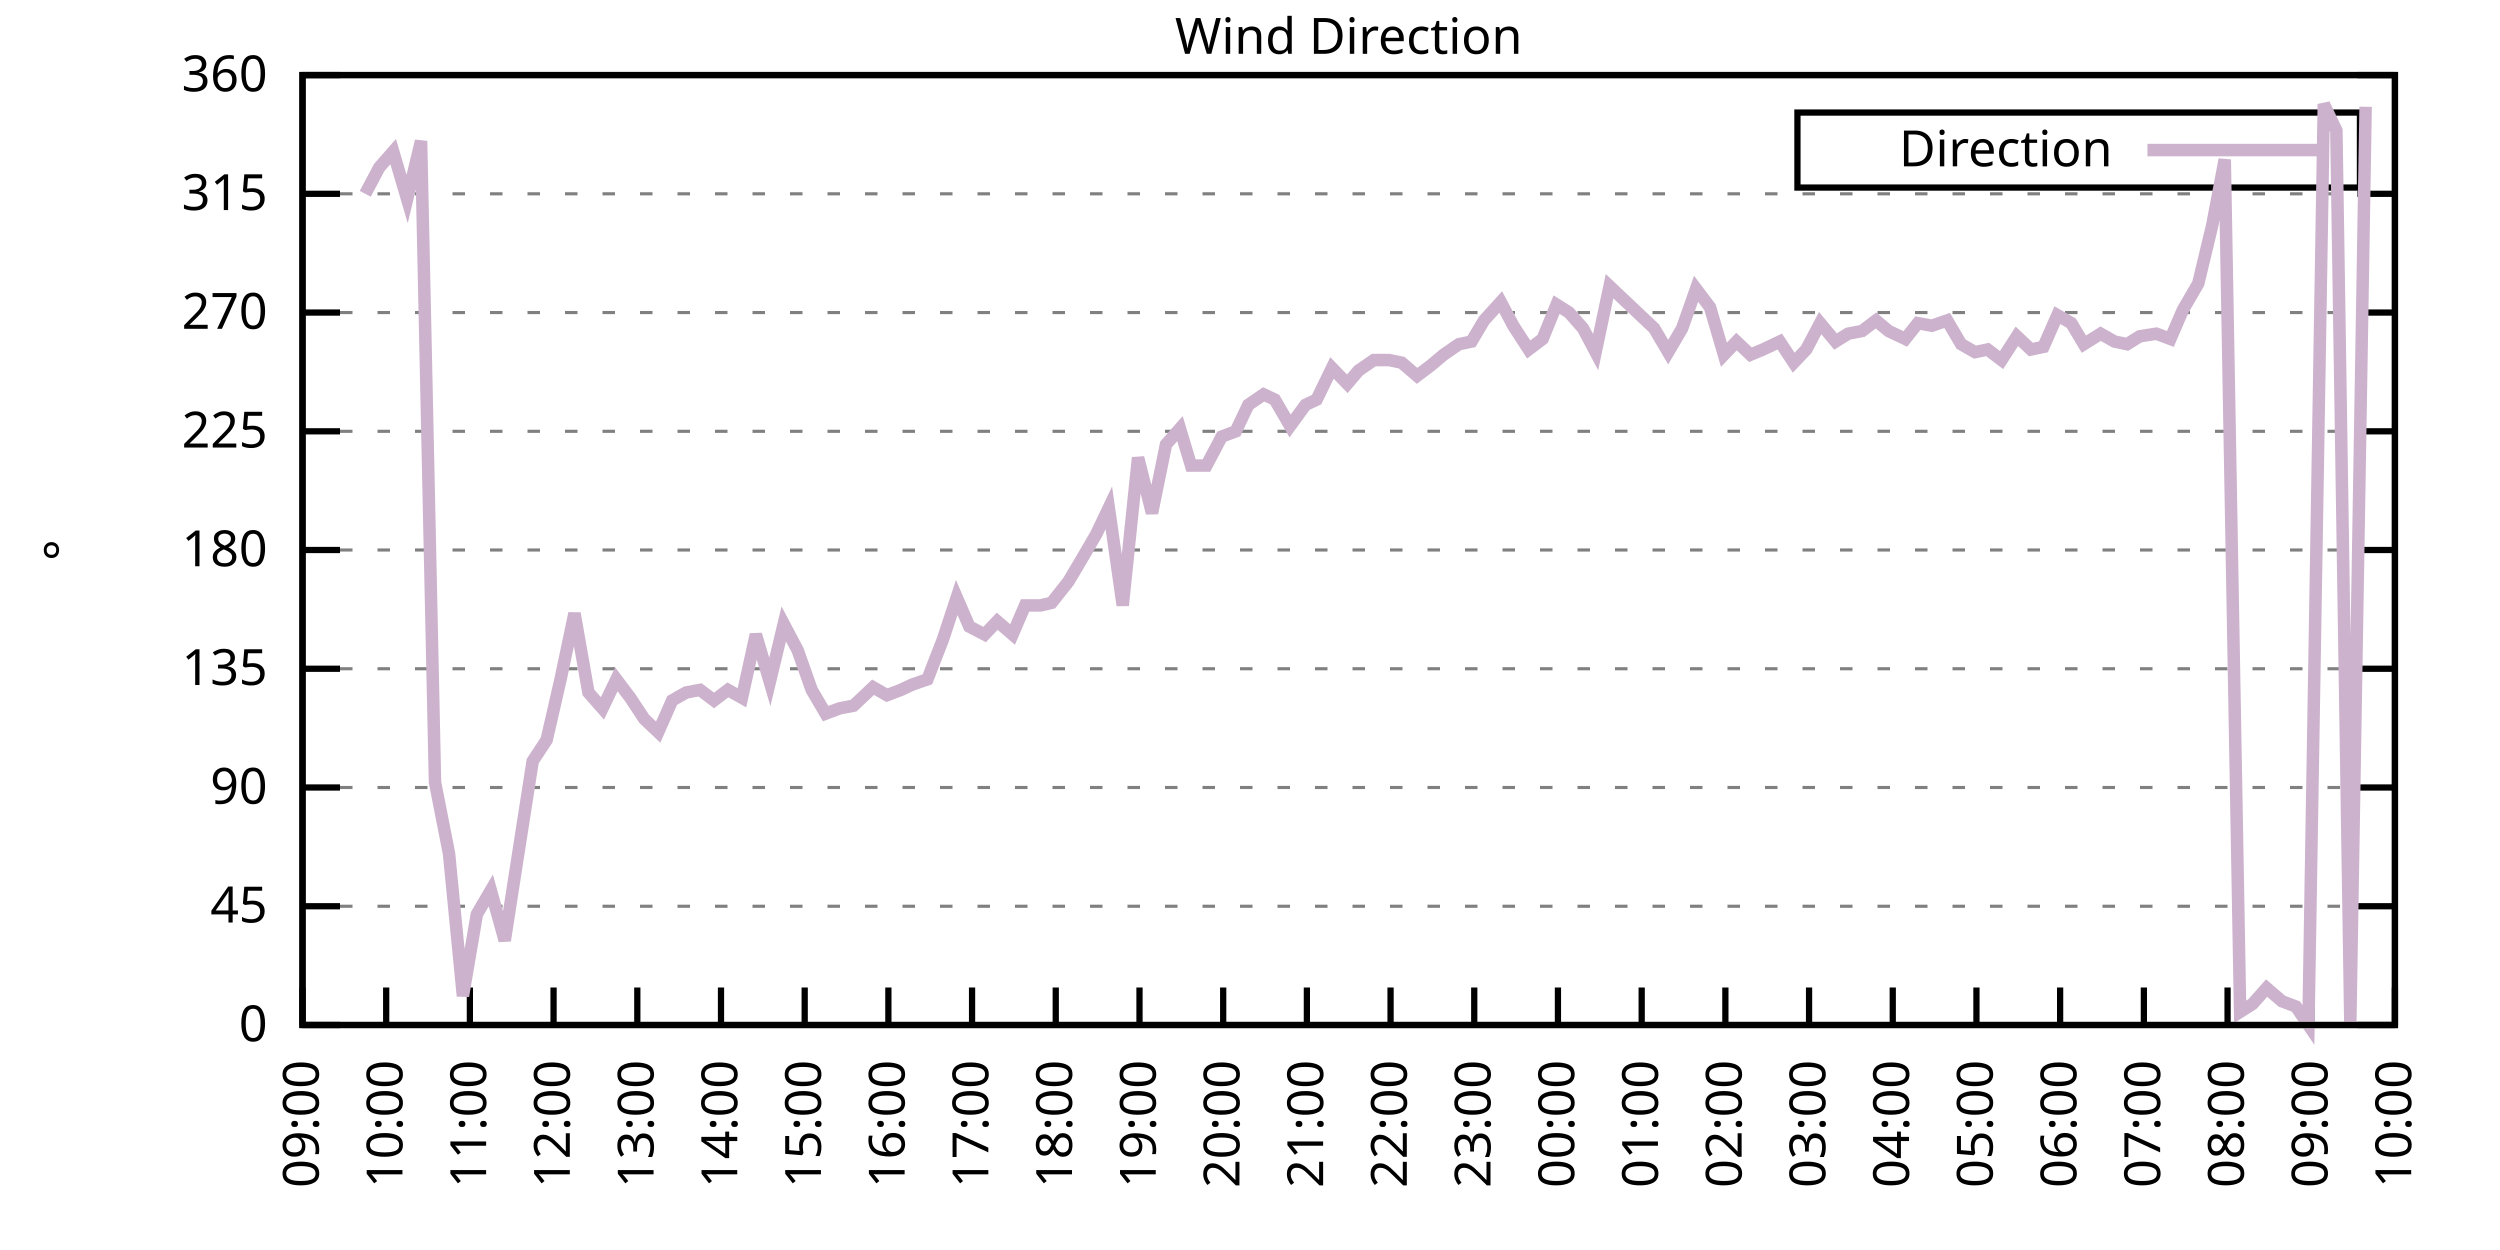
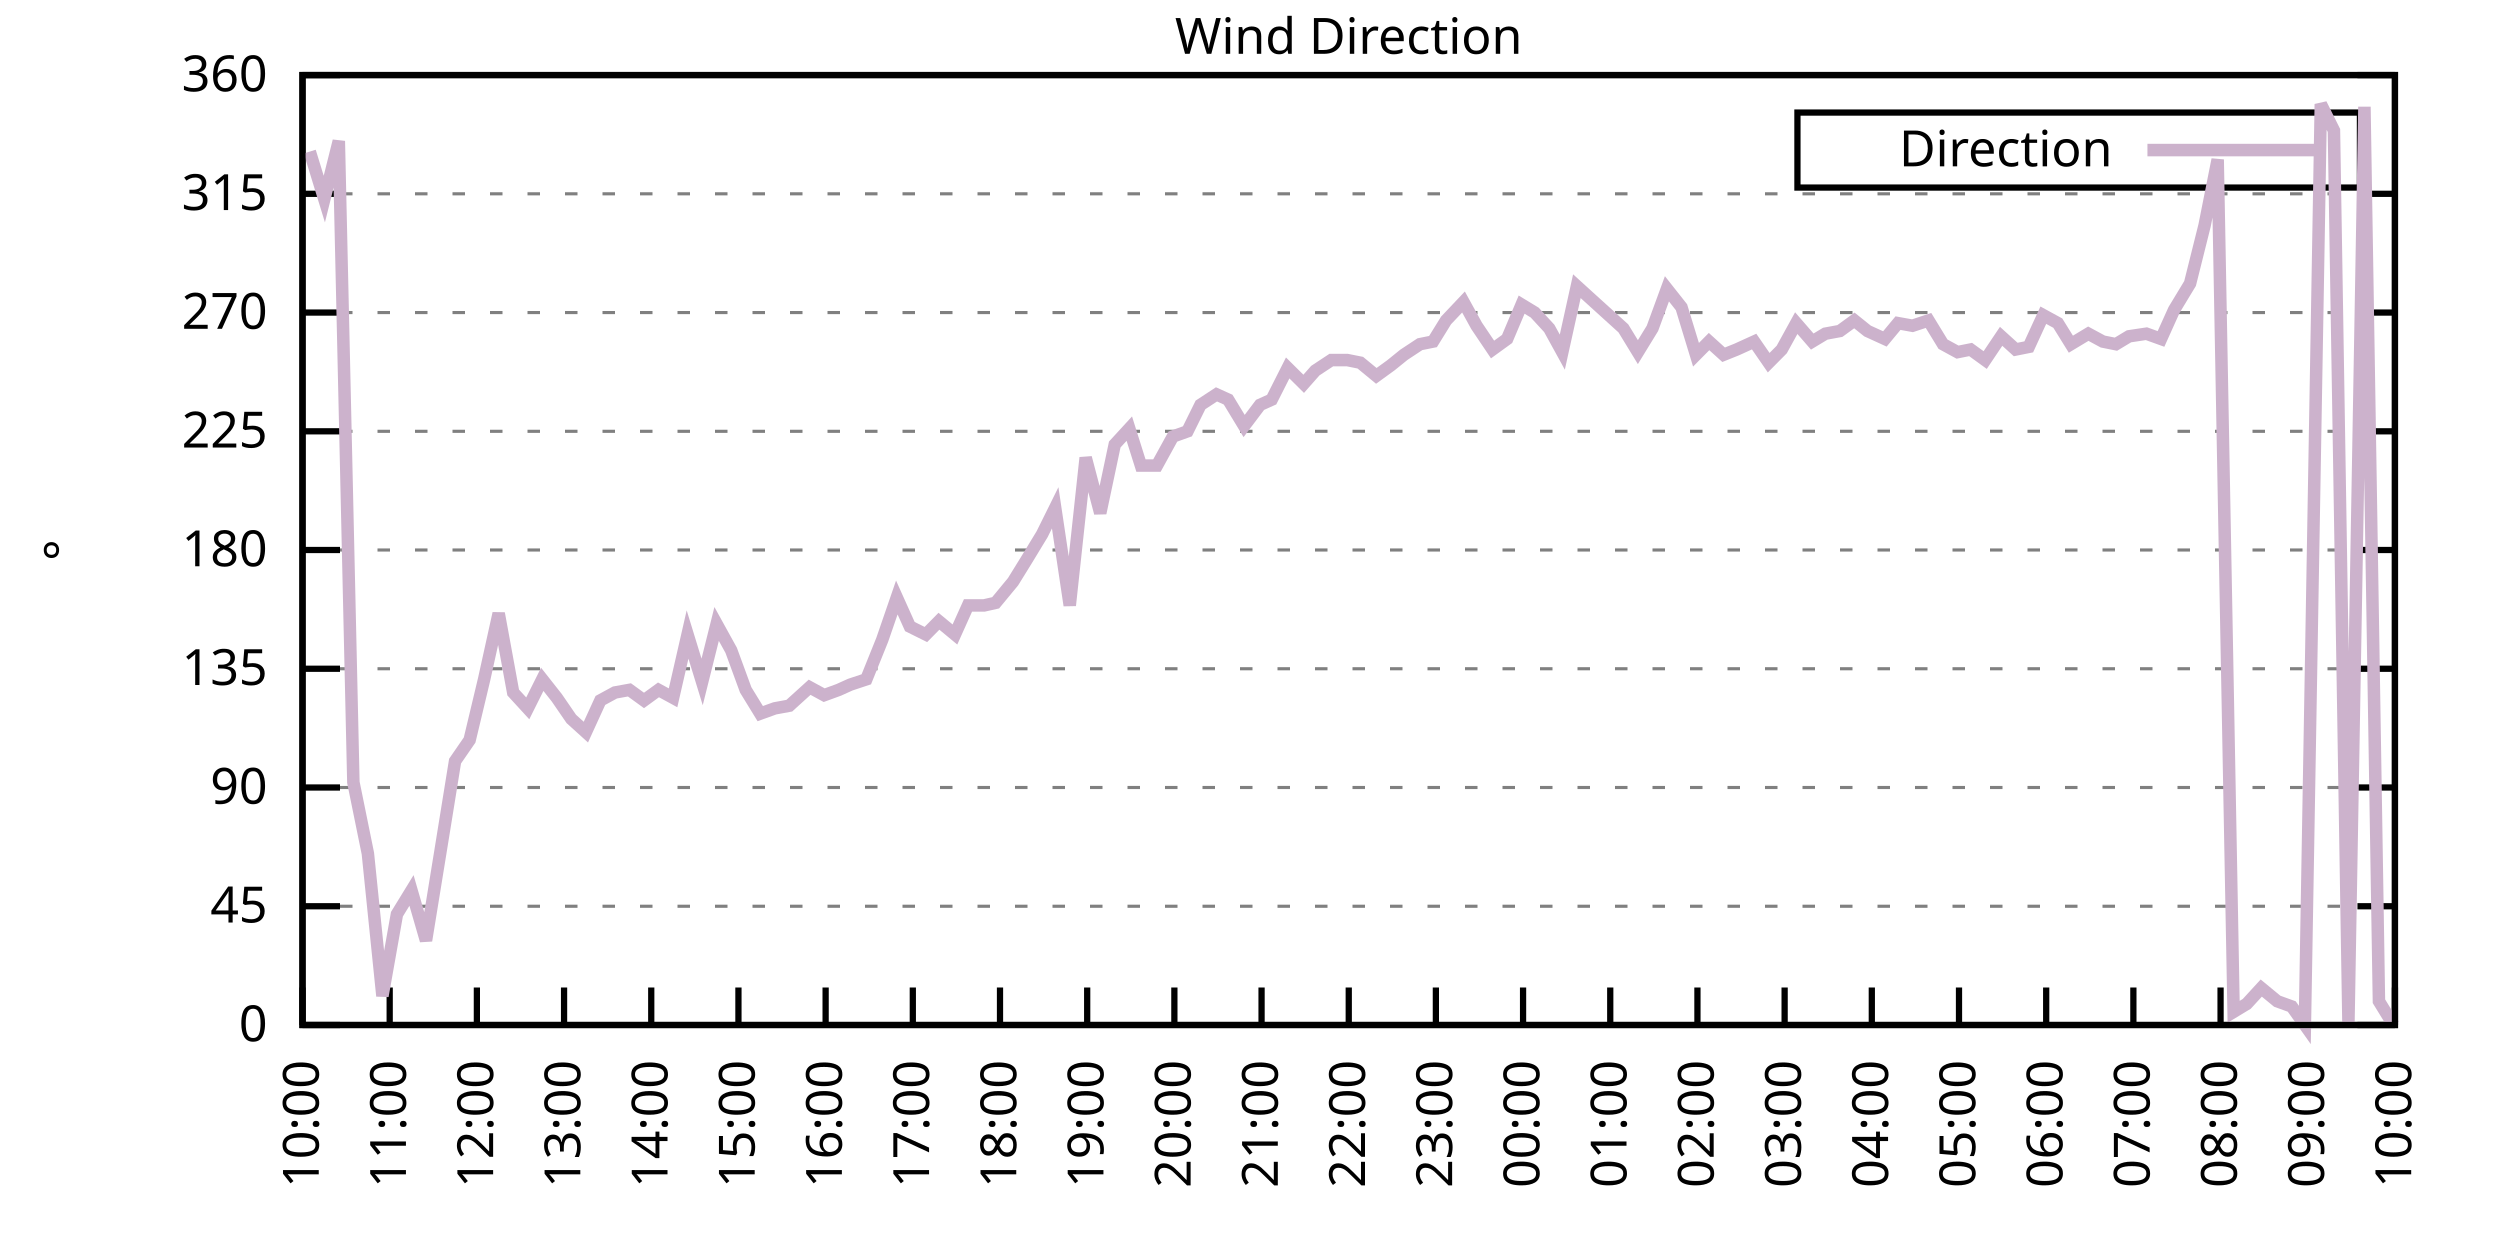
<svg xmlns="http://www.w3.org/2000/svg" xmlns:xlink="http://www.w3.org/1999/xlink" width="400" height="200" viewBox="0 0 400 200">
  <g id="gnuplot_canvas">
    <rect x="0" y="0" width="400" height="200" fill="none" />
    <defs>
      <circle id="gpDot" r="0.5" stroke-width="0.5" stroke="currentColor" />
      <path id="gpPt0" stroke-width="0.333" stroke="currentColor" d="M-1,0 h2 M0,-1 v2" />
      <path id="gpPt1" stroke-width="0.333" stroke="currentColor" d="M-1,-1 L1,1 M1,-1 L-1,1" />
      <path id="gpPt2" stroke-width="0.333" stroke="currentColor" d="M-1,0 L1,0 M0,-1 L0,1 M-1,-1 L1,1 M-1,1 L1,-1" />
      <rect id="gpPt3" stroke-width="0.333" stroke="currentColor" x="-1" y="-1" width="2" height="2" />
      <rect id="gpPt4" stroke-width="0.333" stroke="currentColor" fill="currentColor" x="-1" y="-1" width="2" height="2" />
      <circle id="gpPt5" stroke-width="0.333" stroke="currentColor" cx="0" cy="0" r="1" />
      <use xlink:href="#gpPt5" id="gpPt6" fill="currentColor" stroke="none" />
      <path id="gpPt7" stroke-width="0.333" stroke="currentColor" d="M0,-1.33 L-1.33,0.67 L1.33,0.67 z" />
      <use xlink:href="#gpPt7" id="gpPt8" fill="currentColor" stroke="none" />
      <use xlink:href="#gpPt7" id="gpPt9" stroke="currentColor" transform="rotate(180)" />
      <use xlink:href="#gpPt9" id="gpPt10" fill="currentColor" stroke="none" />
      <use xlink:href="#gpPt3" id="gpPt11" stroke="currentColor" transform="rotate(45)" />
      <use xlink:href="#gpPt11" id="gpPt12" fill="currentColor" stroke="none" />
      <path id="gpPt13" stroke-width="0.333" stroke="currentColor" d="M0,1.330 L1.265,0.411 L0.782,-1.067 L-0.782,-1.076 L-1.265,0.411 z" />
      <use xlink:href="#gpPt13" id="gpPt14" fill="currentColor" stroke="none" />
      <filter id="textbox" filterUnits="objectBoundingBox" x="0" y="0" height="1" width="1">
        <feFlood flood-color="white" flood-opacity="1" result="bgnd" />
        <feComposite in="SourceGraphic" in2="bgnd" operator="atop" />
      </filter>
      <filter id="greybox" filterUnits="objectBoundingBox" x="0" y="0" height="1" width="1">
        <feFlood flood-color="lightgrey" flood-opacity="1" result="grey" />
        <feComposite in="SourceGraphic" in2="grey" operator="atop" />
      </filter>
    </defs>
    <g fill="none" color="white" stroke="currentColor" stroke-width="1.00" stroke-linecap="butt" stroke-linejoin="miter">
</g>
    <g fill="none" color="black" stroke="currentColor" stroke-width="1.00" stroke-linecap="butt" stroke-linejoin="miter">
      <g stroke="none" shape-rendering="crispEdges">
        <polygon fill="rgb(255, 255, 255)" points="48.40,164.00 383.18,164.00 383.18,12.02 48.40,12.02 " />
      </g>
    </g>
    <g fill="none" color="black" stroke="currentColor" stroke-width="1.00" stroke-linecap="butt" stroke-linejoin="miter">
</g>
    <g fill="none" color="black" stroke="black" stroke-width="0.50" stroke-linecap="butt" stroke-linejoin="miter">
</g>
    <g fill="none" color="gray" stroke="currentColor" stroke-width="0.50" stroke-linecap="butt" stroke-linejoin="miter">
      <path stroke="gray" stroke-dasharray="2,4" class="gridline" d="M48.40,164.00 L383.19,164.00  " />
    </g>
    <g fill="none" color="gray" stroke="gray" stroke-width="1.00" stroke-linecap="butt" stroke-linejoin="miter">
</g>
    <g fill="none" color="black" stroke="currentColor" stroke-width="1.00" stroke-linecap="butt" stroke-linejoin="miter">
      <path stroke="black" d="M48.40,164.00 L54.40,164.00 M383.19,164.00 L377.19,164.00  " />
      <g transform="translate(42.80,166.60)" stroke="none" fill="black" font-family="Sans" font-size="8.00" text-anchor="end">
        <text>
          <tspan font-family="Sans"> 0</tspan>
        </text>
      </g>
    </g>
    <g fill="none" color="black" stroke="currentColor" stroke-width="1.00" stroke-linecap="butt" stroke-linejoin="miter">
</g>
    <g fill="none" color="black" stroke="black" stroke-width="0.50" stroke-linecap="butt" stroke-linejoin="miter">
</g>
    <g fill="none" color="gray" stroke="currentColor" stroke-width="0.50" stroke-linecap="butt" stroke-linejoin="miter">
      <path stroke="gray" stroke-dasharray="2,4" class="gridline" d="M48.40,145.00 L383.19,145.00  " />
    </g>
    <g fill="none" color="gray" stroke="gray" stroke-width="1.00" stroke-linecap="butt" stroke-linejoin="miter">
</g>
    <g fill="none" color="black" stroke="currentColor" stroke-width="1.00" stroke-linecap="butt" stroke-linejoin="miter">
      <path stroke="black" d="M48.40,145.00 L54.40,145.00 M383.19,145.00 L377.19,145.00  " />
      <g transform="translate(42.80,147.60)" stroke="none" fill="black" font-family="Sans" font-size="8.00" text-anchor="end">
        <text>
          <tspan font-family="Sans"> 45</tspan>
        </text>
      </g>
    </g>
    <g fill="none" color="black" stroke="currentColor" stroke-width="1.00" stroke-linecap="butt" stroke-linejoin="miter">
</g>
    <g fill="none" color="black" stroke="black" stroke-width="0.50" stroke-linecap="butt" stroke-linejoin="miter">
</g>
    <g fill="none" color="gray" stroke="currentColor" stroke-width="0.50" stroke-linecap="butt" stroke-linejoin="miter">
      <path stroke="gray" stroke-dasharray="2,4" class="gridline" d="M48.40,126.00 L383.19,126.00  " />
    </g>
    <g fill="none" color="gray" stroke="gray" stroke-width="1.00" stroke-linecap="butt" stroke-linejoin="miter">
</g>
    <g fill="none" color="black" stroke="currentColor" stroke-width="1.00" stroke-linecap="butt" stroke-linejoin="miter">
      <path stroke="black" d="M48.40,126.00 L54.40,126.00 M383.19,126.00 L377.19,126.00  " />
      <g transform="translate(42.80,128.60)" stroke="none" fill="black" font-family="Sans" font-size="8.00" text-anchor="end">
        <text>
          <tspan font-family="Sans"> 90</tspan>
        </text>
      </g>
    </g>
    <g fill="none" color="black" stroke="currentColor" stroke-width="1.00" stroke-linecap="butt" stroke-linejoin="miter">
</g>
    <g fill="none" color="black" stroke="black" stroke-width="0.50" stroke-linecap="butt" stroke-linejoin="miter">
</g>
    <g fill="none" color="gray" stroke="currentColor" stroke-width="0.50" stroke-linecap="butt" stroke-linejoin="miter">
      <path stroke="gray" stroke-dasharray="2,4" class="gridline" d="M48.40,107.00 L383.19,107.00  " />
    </g>
    <g fill="none" color="gray" stroke="gray" stroke-width="1.00" stroke-linecap="butt" stroke-linejoin="miter">
</g>
    <g fill="none" color="black" stroke="currentColor" stroke-width="1.00" stroke-linecap="butt" stroke-linejoin="miter">
      <path stroke="black" d="M48.40,107.00 L54.40,107.00 M383.19,107.00 L377.19,107.00  " />
      <g transform="translate(42.80,109.60)" stroke="none" fill="black" font-family="Sans" font-size="8.00" text-anchor="end">
        <text>
          <tspan font-family="Sans"> 135</tspan>
        </text>
      </g>
    </g>
    <g fill="none" color="black" stroke="currentColor" stroke-width="1.00" stroke-linecap="butt" stroke-linejoin="miter">
</g>
    <g fill="none" color="black" stroke="black" stroke-width="0.50" stroke-linecap="butt" stroke-linejoin="miter">
</g>
    <g fill="none" color="gray" stroke="currentColor" stroke-width="0.50" stroke-linecap="butt" stroke-linejoin="miter">
      <path stroke="gray" stroke-dasharray="2,4" class="gridline" d="M48.40,88.00 L383.19,88.00  " />
    </g>
    <g fill="none" color="gray" stroke="gray" stroke-width="1.00" stroke-linecap="butt" stroke-linejoin="miter">
</g>
    <g fill="none" color="black" stroke="currentColor" stroke-width="1.00" stroke-linecap="butt" stroke-linejoin="miter">
      <path stroke="black" d="M48.40,88.00 L54.40,88.00 M383.19,88.00 L377.19,88.00  " />
      <g transform="translate(42.80,90.60)" stroke="none" fill="black" font-family="Sans" font-size="8.00" text-anchor="end">
        <text>
          <tspan font-family="Sans"> 180</tspan>
        </text>
      </g>
    </g>
    <g fill="none" color="black" stroke="currentColor" stroke-width="1.00" stroke-linecap="butt" stroke-linejoin="miter">
</g>
    <g fill="none" color="black" stroke="black" stroke-width="0.50" stroke-linecap="butt" stroke-linejoin="miter">
</g>
    <g fill="none" color="gray" stroke="currentColor" stroke-width="0.50" stroke-linecap="butt" stroke-linejoin="miter">
      <path stroke="gray" stroke-dasharray="2,4" class="gridline" d="M48.40,69.01 L383.19,69.01  " />
    </g>
    <g fill="none" color="gray" stroke="gray" stroke-width="1.00" stroke-linecap="butt" stroke-linejoin="miter">
</g>
    <g fill="none" color="black" stroke="currentColor" stroke-width="1.00" stroke-linecap="butt" stroke-linejoin="miter">
      <path stroke="black" d="M48.40,69.01 L54.40,69.01 M383.19,69.01 L377.19,69.01  " />
      <g transform="translate(42.80,71.61)" stroke="none" fill="black" font-family="Sans" font-size="8.00" text-anchor="end">
        <text>
          <tspan font-family="Sans"> 225</tspan>
        </text>
      </g>
    </g>
    <g fill="none" color="black" stroke="currentColor" stroke-width="1.00" stroke-linecap="butt" stroke-linejoin="miter">
</g>
    <g fill="none" color="black" stroke="black" stroke-width="0.50" stroke-linecap="butt" stroke-linejoin="miter">
</g>
    <g fill="none" color="gray" stroke="currentColor" stroke-width="0.50" stroke-linecap="butt" stroke-linejoin="miter">
      <path stroke="gray" stroke-dasharray="2,4" class="gridline" d="M48.40,50.01 L383.19,50.01  " />
    </g>
    <g fill="none" color="gray" stroke="gray" stroke-width="1.00" stroke-linecap="butt" stroke-linejoin="miter">
</g>
    <g fill="none" color="black" stroke="currentColor" stroke-width="1.00" stroke-linecap="butt" stroke-linejoin="miter">
      <path stroke="black" d="M48.40,50.01 L54.40,50.01 M383.19,50.01 L377.19,50.01  " />
      <g transform="translate(42.80,52.61)" stroke="none" fill="black" font-family="Sans" font-size="8.00" text-anchor="end">
        <text>
          <tspan font-family="Sans"> 270</tspan>
        </text>
      </g>
    </g>
    <g fill="none" color="black" stroke="currentColor" stroke-width="1.00" stroke-linecap="butt" stroke-linejoin="miter">
</g>
    <g fill="none" color="black" stroke="black" stroke-width="0.50" stroke-linecap="butt" stroke-linejoin="miter">
</g>
    <g fill="none" color="gray" stroke="currentColor" stroke-width="0.50" stroke-linecap="butt" stroke-linejoin="miter">
      <path stroke="gray" stroke-dasharray="2,4" class="gridline" d="M48.40,31.01 L383.19,31.01  " />
    </g>
    <g fill="none" color="gray" stroke="gray" stroke-width="1.00" stroke-linecap="butt" stroke-linejoin="miter">
</g>
    <g fill="none" color="black" stroke="currentColor" stroke-width="1.00" stroke-linecap="butt" stroke-linejoin="miter">
      <path stroke="black" d="M48.40,31.01 L54.40,31.01 M383.19,31.01 L377.19,31.01  " />
      <g transform="translate(42.80,33.61)" stroke="none" fill="black" font-family="Sans" font-size="8.00" text-anchor="end">
        <text>
          <tspan font-family="Sans"> 315</tspan>
        </text>
      </g>
    </g>
    <g fill="none" color="black" stroke="currentColor" stroke-width="1.00" stroke-linecap="butt" stroke-linejoin="miter">
</g>
    <g fill="none" color="black" stroke="black" stroke-width="0.50" stroke-linecap="butt" stroke-linejoin="miter">
</g>
    <g fill="none" color="gray" stroke="currentColor" stroke-width="0.50" stroke-linecap="butt" stroke-linejoin="miter">
      <path stroke="gray" stroke-dasharray="2,4" class="gridline" d="M48.40,12.01 L383.19,12.01  " />
    </g>
    <g fill="none" color="gray" stroke="gray" stroke-width="1.00" stroke-linecap="butt" stroke-linejoin="miter">
</g>
    <g fill="none" color="black" stroke="currentColor" stroke-width="1.00" stroke-linecap="butt" stroke-linejoin="miter">
      <path stroke="black" d="M48.40,12.01 L54.40,12.01 M383.19,12.01 L377.19,12.01  " />
      <g transform="translate(42.80,14.61)" stroke="none" fill="black" font-family="Sans" font-size="8.00" text-anchor="end">
        <text>
          <tspan font-family="Sans"> 360</tspan>
        </text>
      </g>
    </g>
    <g fill="none" color="black" stroke="currentColor" stroke-width="1.00" stroke-linecap="butt" stroke-linejoin="miter">
      <path stroke="black" d="M48.40,164.00 L48.40,158.00  " />
      <g transform="translate(51.00,169.60) rotate(270.00)" stroke="none" fill="black" font-family="Sans" font-size="8.00" text-anchor="end">
        <text>
-           <tspan font-family="Sans">09:00</tspan>
-         </text>
-       </g>
-     </g>
-     <g fill="none" color="black" stroke="currentColor" stroke-width="1.00" stroke-linecap="butt" stroke-linejoin="miter">
-       <path stroke="black" d="M61.79,164.00 L61.79,158.00  " />
-       <g transform="translate(64.39,169.60) rotate(270.00)" stroke="none" fill="black" font-family="Sans" font-size="8.00" text-anchor="end">
-         <text>
          <tspan font-family="Sans">10:00</tspan>
        </text>
      </g>
    </g>
    <g fill="none" color="black" stroke="currentColor" stroke-width="1.00" stroke-linecap="butt" stroke-linejoin="miter">
-       <path stroke="black" d="M75.18,164.00 L75.18,158.00  " />
-       <g transform="translate(77.78,169.60) rotate(270.00)" stroke="none" fill="black" font-family="Sans" font-size="8.00" text-anchor="end">
+       <path stroke="black" d="M62.35,164.00 L62.35,158.00  " />
+       <g transform="translate(64.95,169.60) rotate(270.00)" stroke="none" fill="black" font-family="Sans" font-size="8.00" text-anchor="end">
        <text>
          <tspan font-family="Sans">11:00</tspan>
        </text>
      </g>
    </g>
    <g fill="none" color="black" stroke="currentColor" stroke-width="1.00" stroke-linecap="butt" stroke-linejoin="miter">
-       <path stroke="black" d="M88.57,164.00 L88.57,158.00  " />
-       <g transform="translate(91.17,169.60) rotate(270.00)" stroke="none" fill="black" font-family="Sans" font-size="8.00" text-anchor="end">
+       <path stroke="black" d="M76.30,164.00 L76.30,158.00  " />
+       <g transform="translate(78.90,169.60) rotate(270.00)" stroke="none" fill="black" font-family="Sans" font-size="8.00" text-anchor="end">
        <text>
          <tspan font-family="Sans">12:00</tspan>
        </text>
      </g>
    </g>
    <g fill="none" color="black" stroke="currentColor" stroke-width="1.00" stroke-linecap="butt" stroke-linejoin="miter">
-       <path stroke="black" d="M101.97,164.00 L101.97,158.00  " />
-       <g transform="translate(104.57,169.60) rotate(270.00)" stroke="none" fill="black" font-family="Sans" font-size="8.00" text-anchor="end">
+       <path stroke="black" d="M90.25,164.00 L90.25,158.00  " />
+       <g transform="translate(92.85,169.60) rotate(270.00)" stroke="none" fill="black" font-family="Sans" font-size="8.00" text-anchor="end">
        <text>
          <tspan font-family="Sans">13:00</tspan>
        </text>
      </g>
    </g>
    <g fill="none" color="black" stroke="currentColor" stroke-width="1.00" stroke-linecap="butt" stroke-linejoin="miter">
-       <path stroke="black" d="M115.36,164.00 L115.36,158.00  " />
-       <g transform="translate(117.96,169.60) rotate(270.00)" stroke="none" fill="black" font-family="Sans" font-size="8.00" text-anchor="end">
+       <path stroke="black" d="M104.20,164.00 L104.20,158.00  " />
+       <g transform="translate(106.80,169.60) rotate(270.00)" stroke="none" fill="black" font-family="Sans" font-size="8.00" text-anchor="end">
        <text>
          <tspan font-family="Sans">14:00</tspan>
        </text>
      </g>
    </g>
    <g fill="none" color="black" stroke="currentColor" stroke-width="1.00" stroke-linecap="butt" stroke-linejoin="miter">
-       <path stroke="black" d="M128.75,164.00 L128.75,158.00  " />
-       <g transform="translate(131.35,169.60) rotate(270.00)" stroke="none" fill="black" font-family="Sans" font-size="8.00" text-anchor="end">
+       <path stroke="black" d="M118.15,164.00 L118.15,158.00  " />
+       <g transform="translate(120.75,169.60) rotate(270.00)" stroke="none" fill="black" font-family="Sans" font-size="8.00" text-anchor="end">
        <text>
          <tspan font-family="Sans">15:00</tspan>
        </text>
      </g>
    </g>
    <g fill="none" color="black" stroke="currentColor" stroke-width="1.00" stroke-linecap="butt" stroke-linejoin="miter">
-       <path stroke="black" d="M142.14,164.00 L142.14,158.00  " />
-       <g transform="translate(144.74,169.60) rotate(270.00)" stroke="none" fill="black" font-family="Sans" font-size="8.00" text-anchor="end">
+       <path stroke="black" d="M132.10,164.00 L132.10,158.00  " />
+       <g transform="translate(134.70,169.60) rotate(270.00)" stroke="none" fill="black" font-family="Sans" font-size="8.00" text-anchor="end">
        <text>
          <tspan font-family="Sans">16:00</tspan>
        </text>
      </g>
    </g>
    <g fill="none" color="black" stroke="currentColor" stroke-width="1.00" stroke-linecap="butt" stroke-linejoin="miter">
-       <path stroke="black" d="M155.53,164.00 L155.53,158.00  " />
-       <g transform="translate(158.13,169.60) rotate(270.00)" stroke="none" fill="black" font-family="Sans" font-size="8.00" text-anchor="end">
+       <path stroke="black" d="M146.05,164.00 L146.05,158.00  " />
+       <g transform="translate(148.65,169.60) rotate(270.00)" stroke="none" fill="black" font-family="Sans" font-size="8.00" text-anchor="end">
        <text>
          <tspan font-family="Sans">17:00</tspan>
        </text>
      </g>
    </g>
    <g fill="none" color="black" stroke="currentColor" stroke-width="1.00" stroke-linecap="butt" stroke-linejoin="miter">
-       <path stroke="black" d="M168.92,164.00 L168.92,158.00  " />
-       <g transform="translate(171.52,169.60) rotate(270.00)" stroke="none" fill="black" font-family="Sans" font-size="8.00" text-anchor="end">
+       <path stroke="black" d="M160.00,164.00 L160.00,158.00  " />
+       <g transform="translate(162.60,169.60) rotate(270.00)" stroke="none" fill="black" font-family="Sans" font-size="8.00" text-anchor="end">
        <text>
          <tspan font-family="Sans">18:00</tspan>
        </text>
      </g>
    </g>
    <g fill="none" color="black" stroke="currentColor" stroke-width="1.00" stroke-linecap="butt" stroke-linejoin="miter">
-       <path stroke="black" d="M182.32,164.00 L182.32,158.00  " />
-       <g transform="translate(184.92,169.60) rotate(270.00)" stroke="none" fill="black" font-family="Sans" font-size="8.00" text-anchor="end">
+       <path stroke="black" d="M173.95,164.00 L173.95,158.00  " />
+       <g transform="translate(176.55,169.60) rotate(270.00)" stroke="none" fill="black" font-family="Sans" font-size="8.00" text-anchor="end">
        <text>
          <tspan font-family="Sans">19:00</tspan>
        </text>
      </g>
    </g>
    <g fill="none" color="black" stroke="currentColor" stroke-width="1.00" stroke-linecap="butt" stroke-linejoin="miter">
-       <path stroke="black" d="M195.71,164.00 L195.71,158.00  " />
-       <g transform="translate(198.31,169.60) rotate(270.00)" stroke="none" fill="black" font-family="Sans" font-size="8.00" text-anchor="end">
+       <path stroke="black" d="M187.90,164.00 L187.90,158.00  " />
+       <g transform="translate(190.50,169.60) rotate(270.00)" stroke="none" fill="black" font-family="Sans" font-size="8.00" text-anchor="end">
        <text>
          <tspan font-family="Sans">20:00</tspan>
        </text>
      </g>
    </g>
    <g fill="none" color="black" stroke="currentColor" stroke-width="1.00" stroke-linecap="butt" stroke-linejoin="miter">
-       <path stroke="black" d="M209.10,164.00 L209.10,158.00  " />
-       <g transform="translate(211.70,169.60) rotate(270.00)" stroke="none" fill="black" font-family="Sans" font-size="8.00" text-anchor="end">
+       <path stroke="black" d="M201.85,164.00 L201.85,158.00  " />
+       <g transform="translate(204.45,169.60) rotate(270.00)" stroke="none" fill="black" font-family="Sans" font-size="8.00" text-anchor="end">
        <text>
          <tspan font-family="Sans">21:00</tspan>
        </text>
      </g>
    </g>
    <g fill="none" color="black" stroke="currentColor" stroke-width="1.00" stroke-linecap="butt" stroke-linejoin="miter">
-       <path stroke="black" d="M222.49,164.00 L222.49,158.00  " />
-       <g transform="translate(225.09,169.60) rotate(270.00)" stroke="none" fill="black" font-family="Sans" font-size="8.00" text-anchor="end">
+       <path stroke="black" d="M215.80,164.00 L215.80,158.00  " />
+       <g transform="translate(218.40,169.60) rotate(270.00)" stroke="none" fill="black" font-family="Sans" font-size="8.00" text-anchor="end">
        <text>
          <tspan font-family="Sans">22:00</tspan>
        </text>
      </g>
    </g>
    <g fill="none" color="black" stroke="currentColor" stroke-width="1.00" stroke-linecap="butt" stroke-linejoin="miter">
-       <path stroke="black" d="M235.88,164.00 L235.88,158.00  " />
-       <g transform="translate(238.48,169.60) rotate(270.00)" stroke="none" fill="black" font-family="Sans" font-size="8.00" text-anchor="end">
+       <path stroke="black" d="M229.74,164.00 L229.74,158.00  " />
+       <g transform="translate(232.34,169.60) rotate(270.00)" stroke="none" fill="black" font-family="Sans" font-size="8.00" text-anchor="end">
        <text>
          <tspan font-family="Sans">23:00</tspan>
        </text>
      </g>
    </g>
    <g fill="none" color="black" stroke="currentColor" stroke-width="1.00" stroke-linecap="butt" stroke-linejoin="miter">
-       <path stroke="black" d="M249.27,164.00 L249.27,158.00  " />
-       <g transform="translate(251.87,169.60) rotate(270.00)" stroke="none" fill="black" font-family="Sans" font-size="8.00" text-anchor="end">
+       <path stroke="black" d="M243.69,164.00 L243.69,158.00  " />
+       <g transform="translate(246.29,169.60) rotate(270.00)" stroke="none" fill="black" font-family="Sans" font-size="8.00" text-anchor="end">
        <text>
          <tspan font-family="Sans">00:00</tspan>
        </text>
      </g>
    </g>
    <g fill="none" color="black" stroke="currentColor" stroke-width="1.00" stroke-linecap="butt" stroke-linejoin="miter">
-       <path stroke="black" d="M262.67,164.00 L262.67,158.00  " />
-       <g transform="translate(265.27,169.60) rotate(270.00)" stroke="none" fill="black" font-family="Sans" font-size="8.00" text-anchor="end">
+       <path stroke="black" d="M257.64,164.00 L257.64,158.00  " />
+       <g transform="translate(260.24,169.60) rotate(270.00)" stroke="none" fill="black" font-family="Sans" font-size="8.00" text-anchor="end">
        <text>
          <tspan font-family="Sans">01:00</tspan>
        </text>
      </g>
    </g>
    <g fill="none" color="black" stroke="currentColor" stroke-width="1.00" stroke-linecap="butt" stroke-linejoin="miter">
-       <path stroke="black" d="M276.06,164.00 L276.06,158.00  " />
-       <g transform="translate(278.66,169.60) rotate(270.00)" stroke="none" fill="black" font-family="Sans" font-size="8.00" text-anchor="end">
+       <path stroke="black" d="M271.59,164.00 L271.59,158.00  " />
+       <g transform="translate(274.19,169.60) rotate(270.00)" stroke="none" fill="black" font-family="Sans" font-size="8.00" text-anchor="end">
        <text>
          <tspan font-family="Sans">02:00</tspan>
        </text>
      </g>
    </g>
    <g fill="none" color="black" stroke="currentColor" stroke-width="1.00" stroke-linecap="butt" stroke-linejoin="miter">
-       <path stroke="black" d="M289.45,164.00 L289.45,158.00  " />
-       <g transform="translate(292.05,169.60) rotate(270.00)" stroke="none" fill="black" font-family="Sans" font-size="8.00" text-anchor="end">
+       <path stroke="black" d="M285.54,164.00 L285.54,158.00  " />
+       <g transform="translate(288.14,169.60) rotate(270.00)" stroke="none" fill="black" font-family="Sans" font-size="8.00" text-anchor="end">
        <text>
          <tspan font-family="Sans">03:00</tspan>
        </text>
      </g>
    </g>
    <g fill="none" color="black" stroke="currentColor" stroke-width="1.00" stroke-linecap="butt" stroke-linejoin="miter">
-       <path stroke="black" d="M302.84,164.00 L302.84,158.00  " />
-       <g transform="translate(305.44,169.60) rotate(270.00)" stroke="none" fill="black" font-family="Sans" font-size="8.00" text-anchor="end">
+       <path stroke="black" d="M299.49,164.00 L299.49,158.00  " />
+       <g transform="translate(302.09,169.60) rotate(270.00)" stroke="none" fill="black" font-family="Sans" font-size="8.00" text-anchor="end">
        <text>
          <tspan font-family="Sans">04:00</tspan>
        </text>
      </g>
    </g>
    <g fill="none" color="black" stroke="currentColor" stroke-width="1.00" stroke-linecap="butt" stroke-linejoin="miter">
-       <path stroke="black" d="M316.23,164.00 L316.23,158.00  " />
-       <g transform="translate(318.83,169.60) rotate(270.00)" stroke="none" fill="black" font-family="Sans" font-size="8.00" text-anchor="end">
+       <path stroke="black" d="M313.44,164.00 L313.44,158.00  " />
+       <g transform="translate(316.04,169.60) rotate(270.00)" stroke="none" fill="black" font-family="Sans" font-size="8.00" text-anchor="end">
        <text>
          <tspan font-family="Sans">05:00</tspan>
        </text>
      </g>
    </g>
    <g fill="none" color="black" stroke="currentColor" stroke-width="1.00" stroke-linecap="butt" stroke-linejoin="miter">
-       <path stroke="black" d="M329.62,164.00 L329.62,158.00  " />
-       <g transform="translate(332.22,169.60) rotate(270.00)" stroke="none" fill="black" font-family="Sans" font-size="8.00" text-anchor="end">
+       <path stroke="black" d="M327.39,164.00 L327.39,158.00  " />
+       <g transform="translate(329.99,169.60) rotate(270.00)" stroke="none" fill="black" font-family="Sans" font-size="8.00" text-anchor="end">
        <text>
          <tspan font-family="Sans">06:00</tspan>
        </text>
      </g>
    </g>
    <g fill="none" color="black" stroke="currentColor" stroke-width="1.00" stroke-linecap="butt" stroke-linejoin="miter">
-       <path stroke="black" d="M343.02,164.00 L343.02,158.00  " />
-       <g transform="translate(345.62,169.60) rotate(270.00)" stroke="none" fill="black" font-family="Sans" font-size="8.00" text-anchor="end">
+       <path stroke="black" d="M341.34,164.00 L341.34,158.00  " />
+       <g transform="translate(343.94,169.60) rotate(270.00)" stroke="none" fill="black" font-family="Sans" font-size="8.00" text-anchor="end">
        <text>
          <tspan font-family="Sans">07:00</tspan>
        </text>
      </g>
    </g>
    <g fill="none" color="black" stroke="currentColor" stroke-width="1.00" stroke-linecap="butt" stroke-linejoin="miter">
-       <path stroke="black" d="M356.41,164.00 L356.41,158.00  " />
-       <g transform="translate(359.01,169.60) rotate(270.00)" stroke="none" fill="black" font-family="Sans" font-size="8.00" text-anchor="end">
+       <path stroke="black" d="M355.29,164.00 L355.29,158.00  " />
+       <g transform="translate(357.89,169.60) rotate(270.00)" stroke="none" fill="black" font-family="Sans" font-size="8.00" text-anchor="end">
        <text>
          <tspan font-family="Sans">08:00</tspan>
        </text>
      </g>
    </g>
    <g fill="none" color="black" stroke="currentColor" stroke-width="1.00" stroke-linecap="butt" stroke-linejoin="miter">
-       <path stroke="black" d="M369.80,164.00 L369.80,158.00  " />
-       <g transform="translate(372.40,169.60) rotate(270.00)" stroke="none" fill="black" font-family="Sans" font-size="8.00" text-anchor="end">
+       <path stroke="black" d="M369.24,164.00 L369.24,158.00  " />
+       <g transform="translate(371.84,169.60) rotate(270.00)" stroke="none" fill="black" font-family="Sans" font-size="8.00" text-anchor="end">
        <text>
          <tspan font-family="Sans">09:00</tspan>
        </text>
      </g>
    </g>
    <g fill="none" color="black" stroke="currentColor" stroke-width="1.00" stroke-linecap="butt" stroke-linejoin="miter">
      <path stroke="black" d="M383.19,164.00 L383.19,158.00  " />
      <g transform="translate(385.79,169.60) rotate(270.00)" stroke="none" fill="black" font-family="Sans" font-size="8.00" text-anchor="end">
        <text>
          <tspan font-family="Sans">10:00</tspan>
        </text>
      </g>
    </g>
    <g fill="none" color="black" stroke="currentColor" stroke-width="1.00" stroke-linecap="butt" stroke-linejoin="miter">
</g>
    <g fill="none" color="black" stroke="currentColor" stroke-width="1.00" stroke-linecap="butt" stroke-linejoin="miter">
      <path stroke="black" d="M48.40,12.01 L48.40,164.00 L383.19,164.00 L383.19,12.01 L48.40,12.01 Z  " />
    </g>
    <g fill="none" color="black" stroke="currentColor" stroke-width="1.00" stroke-linecap="butt" stroke-linejoin="miter">
</g>
    <g fill="none" color="black" stroke="currentColor" stroke-width="1.00" stroke-linecap="butt" stroke-linejoin="miter">
      <path stroke="black" d="M287.59,30.01 L287.59,18.01 L377.59,18.01 L377.59,30.01 L287.59,30.01 Z  " />
    </g>
    <g id="Wind_direction_plot_1">
      <g fill="none" color="white" stroke="black" stroke-width="2.00" stroke-linecap="butt" stroke-linejoin="miter">
</g>
      <g fill="none" color="black" stroke="currentColor" stroke-width="2.00" stroke-linecap="butt" stroke-linejoin="miter">
        <g transform="translate(337.99,26.61)" stroke="none" fill="black" font-family="Sans" font-size="8.00" text-anchor="end">
          <text>
            <tspan font-family="Sans">Direction</tspan>
          </text>
        </g>
      </g>
      <g fill="none" color="black" stroke="currentColor" stroke-width="2.00" stroke-linecap="butt" stroke-linejoin="miter">
-         <path stroke="rgb(204, 178, 204)" d="M343.59,24.01 L371.99,24.01 M58.44,31.01 L60.68,26.79 L62.91,24.25 L65.14,31.85 L67.37,22.56 L69.60,125.16   L71.84,136.56 L74.07,159.36 L76.30,146.27 L78.53,142.47 L80.76,150.49 L82.99,136.14 L85.23,121.78 L87.46,118.40   L89.69,108.69 L91.92,98.14 L94.15,110.80 L96.39,113.34 L98.62,108.69 L100.85,111.65 L103.08,115.03 L105.31,117.14   L107.55,112.07 L109.78,110.80 L112.01,110.38 L114.24,112.07 L116.47,110.38 L118.71,111.65 L120.94,101.52 L123.17,109.11   L125.40,99.83 L127.63,104.05 L129.87,110.38 L132.10,114.18 L134.33,113.34 L136.56,112.91 L137.01,112.49 L139.69,109.96   L141.92,111.23 L144.15,110.38 L145.94,109.54 L148.39,108.69 L150.85,102.36 L153.08,95.60 L155.09,100.25 L157.54,101.52   L159.55,99.40 L162.01,101.52 L164.01,96.87 L166.47,96.87 L168.25,96.45 L170.93,93.07 L172.94,89.69 L175.40,85.47   L177.41,81.25 L179.64,96.87 L182.09,73.23 L184.32,82.09 L186.56,71.12 L188.79,68.58 L190.57,74.49 L193.03,74.49   L195.48,69.85 L197.72,69.01 L199.73,64.78 L202.18,63.10 L203.97,63.94 L206.42,68.16 L208.88,64.78 L210.66,63.94   L213.12,58.87 L215.57,61.41 L217.36,59.30 L219.81,57.61 L222.27,57.61 L224.28,58.03 L226.73,60.14 L228.96,58.45   L230.97,56.76 L233.43,55.07 L235.44,54.65 L237.44,51.27 L240.12,48.32 L242.13,52.12 L244.59,55.92 L246.82,54.23   L249.05,48.74 L251.06,50.01 L253.29,52.54 L255.30,56.34 L257.53,45.79 L259.76,47.90 L264.67,52.54 L266.91,56.34   L269.14,52.54 L271.37,46.21 L273.60,49.16 L275.83,56.76 L277.84,54.65 L280.07,56.76 L282.08,55.92 L284.76,54.65   L286.99,58.03 L289.00,55.92 L291.23,51.70 L293.69,54.65 L295.70,53.39 L297.93,52.96 L300.16,51.27 L302.17,52.96   L304.85,54.23 L306.86,51.70 L309.09,52.12 L311.54,51.27 L313.78,55.07 L316.01,56.34 L318.02,55.92 L320.25,57.61   L322.70,53.81 L324.94,55.92 L326.95,55.50 L329.18,50.43 L331.41,51.70 L333.42,55.07 L336.10,53.39 L338.33,54.65   L340.34,55.07 L342.35,53.81 L345.02,53.39 L347.26,54.23 L349.26,49.59 L351.72,45.36 L353.95,36.08 L355.96,25.52   L358.42,161.89 L360.42,160.62 L362.66,158.09 L365.11,160.20 L367.34,161.04 L369.35,164.00 L371.81,16.65 L373.82,20.88   L376.05,163.58 L378.50,17.08  " />
+         <path stroke="rgb(204, 178, 204)" d="M343.59,24.01 L371.99,24.01 M49.56,24.25 L51.89,31.85 L54.21,22.56 L56.54,125.16 L58.86,136.56 L61.19,159.36   L63.51,146.27 L65.84,142.47 L68.16,150.49 L70.49,136.14 L72.81,121.78 L75.14,118.40 L77.46,108.69 L79.79,98.14   L82.11,110.80 L84.44,113.34 L86.76,108.69 L89.09,111.65 L91.41,115.03 L93.74,117.14 L96.06,112.07 L98.39,110.80   L100.71,110.38 L103.04,112.07 L105.36,110.38 L107.69,111.65 L110.01,101.52 L112.34,109.11 L114.66,99.83 L116.99,104.05   L119.31,110.38 L121.64,114.18 L123.96,113.34 L126.29,112.91 L126.75,112.49 L129.54,109.96 L131.87,111.23 L134.19,110.38   L136.05,109.54 L138.61,108.69 L141.16,102.36 L143.49,95.60 L145.58,100.25 L148.14,101.52 L150.23,99.40 L152.79,101.52   L154.88,96.87 L157.44,96.87 L159.30,96.45 L162.09,93.07 L164.18,89.69 L166.74,85.47 L168.83,81.25 L171.16,96.87   L173.71,73.23 L176.04,82.09 L178.36,71.12 L180.69,68.58 L182.55,74.49 L185.11,74.49 L187.66,69.85 L189.99,69.01   L192.08,64.78 L194.64,63.10 L196.50,63.94 L199.06,68.16 L201.61,64.78 L203.47,63.94 L206.03,58.87 L208.59,61.41   L210.45,59.30 L213.01,57.61 L215.56,57.61 L217.65,58.03 L220.21,60.14 L222.54,58.45 L224.63,56.76 L227.19,55.07   L229.28,54.65 L231.37,51.27 L234.16,48.32 L236.25,52.12 L238.81,55.92 L241.14,54.23 L243.46,48.74 L245.55,50.01   L247.88,52.54 L249.97,56.34 L252.30,45.79 L254.62,47.90 L259.74,52.54 L262.06,56.34 L264.39,52.54 L266.71,46.21   L269.04,49.16 L271.36,56.76 L273.45,54.65 L275.78,56.76 L277.87,55.92 L280.66,54.65 L282.99,58.03 L285.08,55.92   L287.40,51.70 L289.96,54.65 L292.05,53.39 L294.38,52.96 L296.70,51.27 L298.80,52.96 L301.58,54.23 L303.68,51.70   L306.00,52.12 L308.56,51.27 L310.88,55.07 L313.21,56.34 L315.30,55.92 L317.63,57.61 L320.18,53.81 L322.51,55.92   L324.60,55.50 L326.93,50.43 L329.25,51.70 L331.34,55.07 L334.13,53.39 L336.46,54.65 L338.55,55.07 L340.64,53.81   L343.43,53.39 L345.76,54.23 L347.85,49.59 L350.41,45.36 L352.73,36.08 L354.83,25.52 L357.38,161.89 L359.48,160.62   L361.80,158.09 L364.36,160.20 L366.68,161.04 L368.78,164.00 L371.33,16.65 L373.43,20.88 L375.75,163.58 L378.31,17.08   L380.63,160.20 L382.96,164.00  " />
      </g>
    </g>
    <g fill="none" color="black" stroke="currentColor" stroke-width="2.00" stroke-linecap="butt" stroke-linejoin="miter">
</g>
    <g fill="none" color="black" stroke="black" stroke-width="1.00" stroke-linecap="butt" stroke-linejoin="miter">
</g>
    <g fill="none" color="black" stroke="currentColor" stroke-width="1.00" stroke-linecap="butt" stroke-linejoin="miter">
      <path stroke="black" d="M48.40,12.01 L48.40,164.00 L383.19,164.00 L383.19,12.01 L48.40,12.01 Z  " />
      <g transform="translate(12.80,88.01) rotate(270.00)" stroke="none" fill="black" font-family="Sans" font-size="8.00" text-anchor="middle">
        <text>
          <tspan font-family="Sans">°</tspan>
        </text>
      </g>
    </g>
    <g fill="none" color="black" stroke="currentColor" stroke-width="1.00" stroke-linecap="butt" stroke-linejoin="miter">
</g>
    <g fill="none" color="black" stroke="currentColor" stroke-width="1.00" stroke-linecap="butt" stroke-linejoin="miter">
      <g transform="translate(215.79,8.61)" stroke="none" fill="black" font-family="Sans" font-size="8.00" text-anchor="middle">
        <text>
          <tspan font-family="Sans">Wind Direction</tspan>
        </text>
      </g>
    </g>
    <g fill="none" color="black" stroke="currentColor" stroke-width="1.00" stroke-linecap="butt" stroke-linejoin="miter">
</g>
  </g>
</svg>
